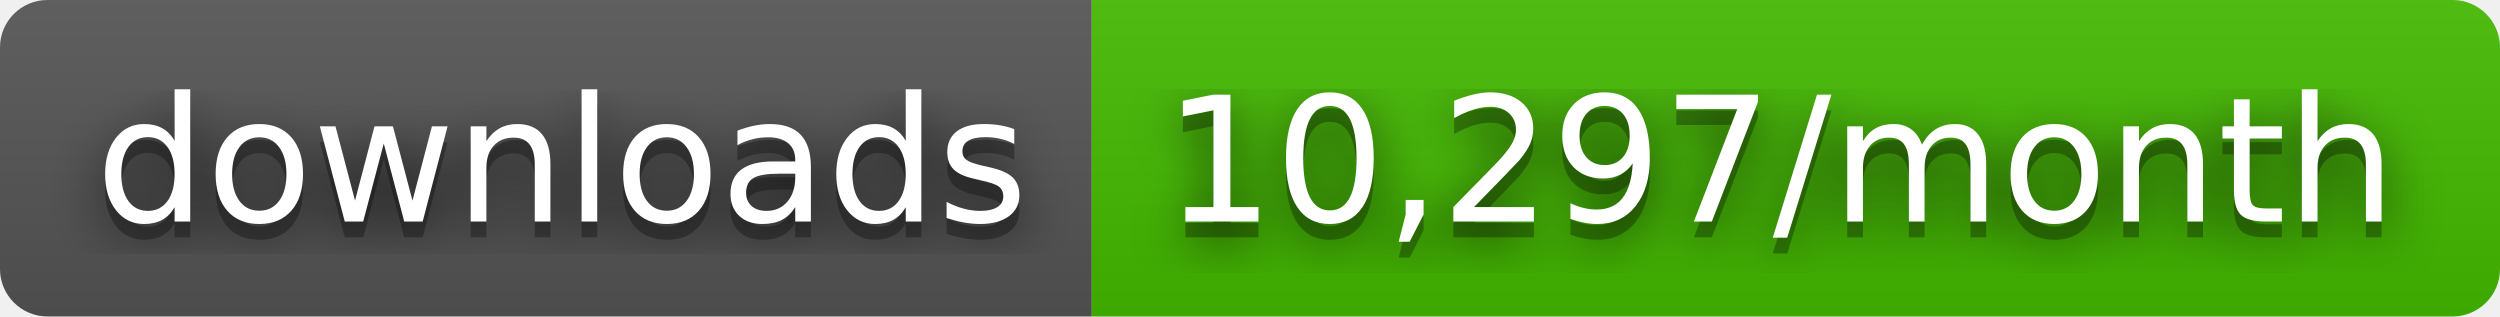
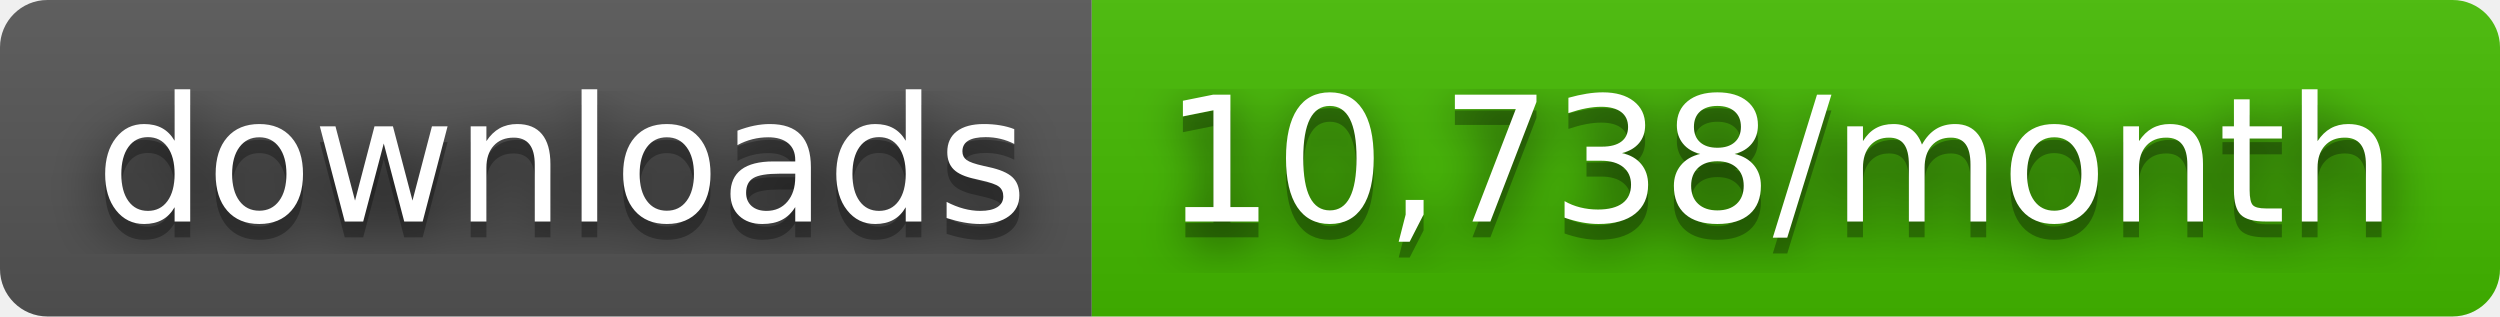
- <svg xmlns="http://www.w3.org/2000/svg" width="158" height="20" role="img" aria-label="downloads: 10,297/month">
+ <svg xmlns="http://www.w3.org/2000/svg" width="158" height="20" role="img" aria-label="downloads: 10,738/month">
  <filter id="blur">
    <feGaussianBlur stdDeviation="16" />
  </filter>
  <linearGradient id="s" x2="0" y2="100%">
    <stop offset="0" stop-color="#bbb" stop-opacity=".1" />
    <stop offset="1" stop-opacity=".1" />
  </linearGradient>
  <clipPath id="r">
    <rect width="158" height="20" rx="3" />
  </clipPath>
  <g clip-path="url(#r)">
    <rect width="69" height="20" fill="#555" />
    <rect x="69" width="89" height="20" fill="#4b0" />
    <rect width="158" height="20" fill="url(#s)" />
  </g>
  <g fill="#fff" text-anchor="middle" font-family="Verdana,Geneva,DejaVu Sans,sans-serif" text-rendering="geometricPrecision" font-size="110">
    <g transform="scale(.1)">
      <g aria-hidden="true" fill="#010101">
        <text x="355" y="150" fill-opacity=".8" filter="url(#blur)" textLength="590">downloads</text>
        <text x="355" y="150" fill-opacity=".3" textLength="590">downloads</text>
      </g>
      <text x="355" y="140" textLength="590">downloads</text>
    </g>
    <g transform="scale(.1)">
      <g aria-hidden="true" fill="#010101">
-         <text x="1125" y="150" fill-opacity=".8" filter="url(#blur)" textLength="790">10,297/month</text>
-         <text x="1125" y="150" fill-opacity=".3" textLength="790">10,297/month</text>
+         <text x="1125" y="150" fill-opacity=".8" filter="url(#blur)" textLength="790">10,738/month</text>
+         <text x="1125" y="150" fill-opacity=".3" textLength="790">10,738/month</text>
      </g>
-       <text x="1125" y="140" textLength="790">10,297/month</text>
+       <text x="1125" y="140" textLength="790">10,738/month</text>
    </g>
  </g>
</svg>
